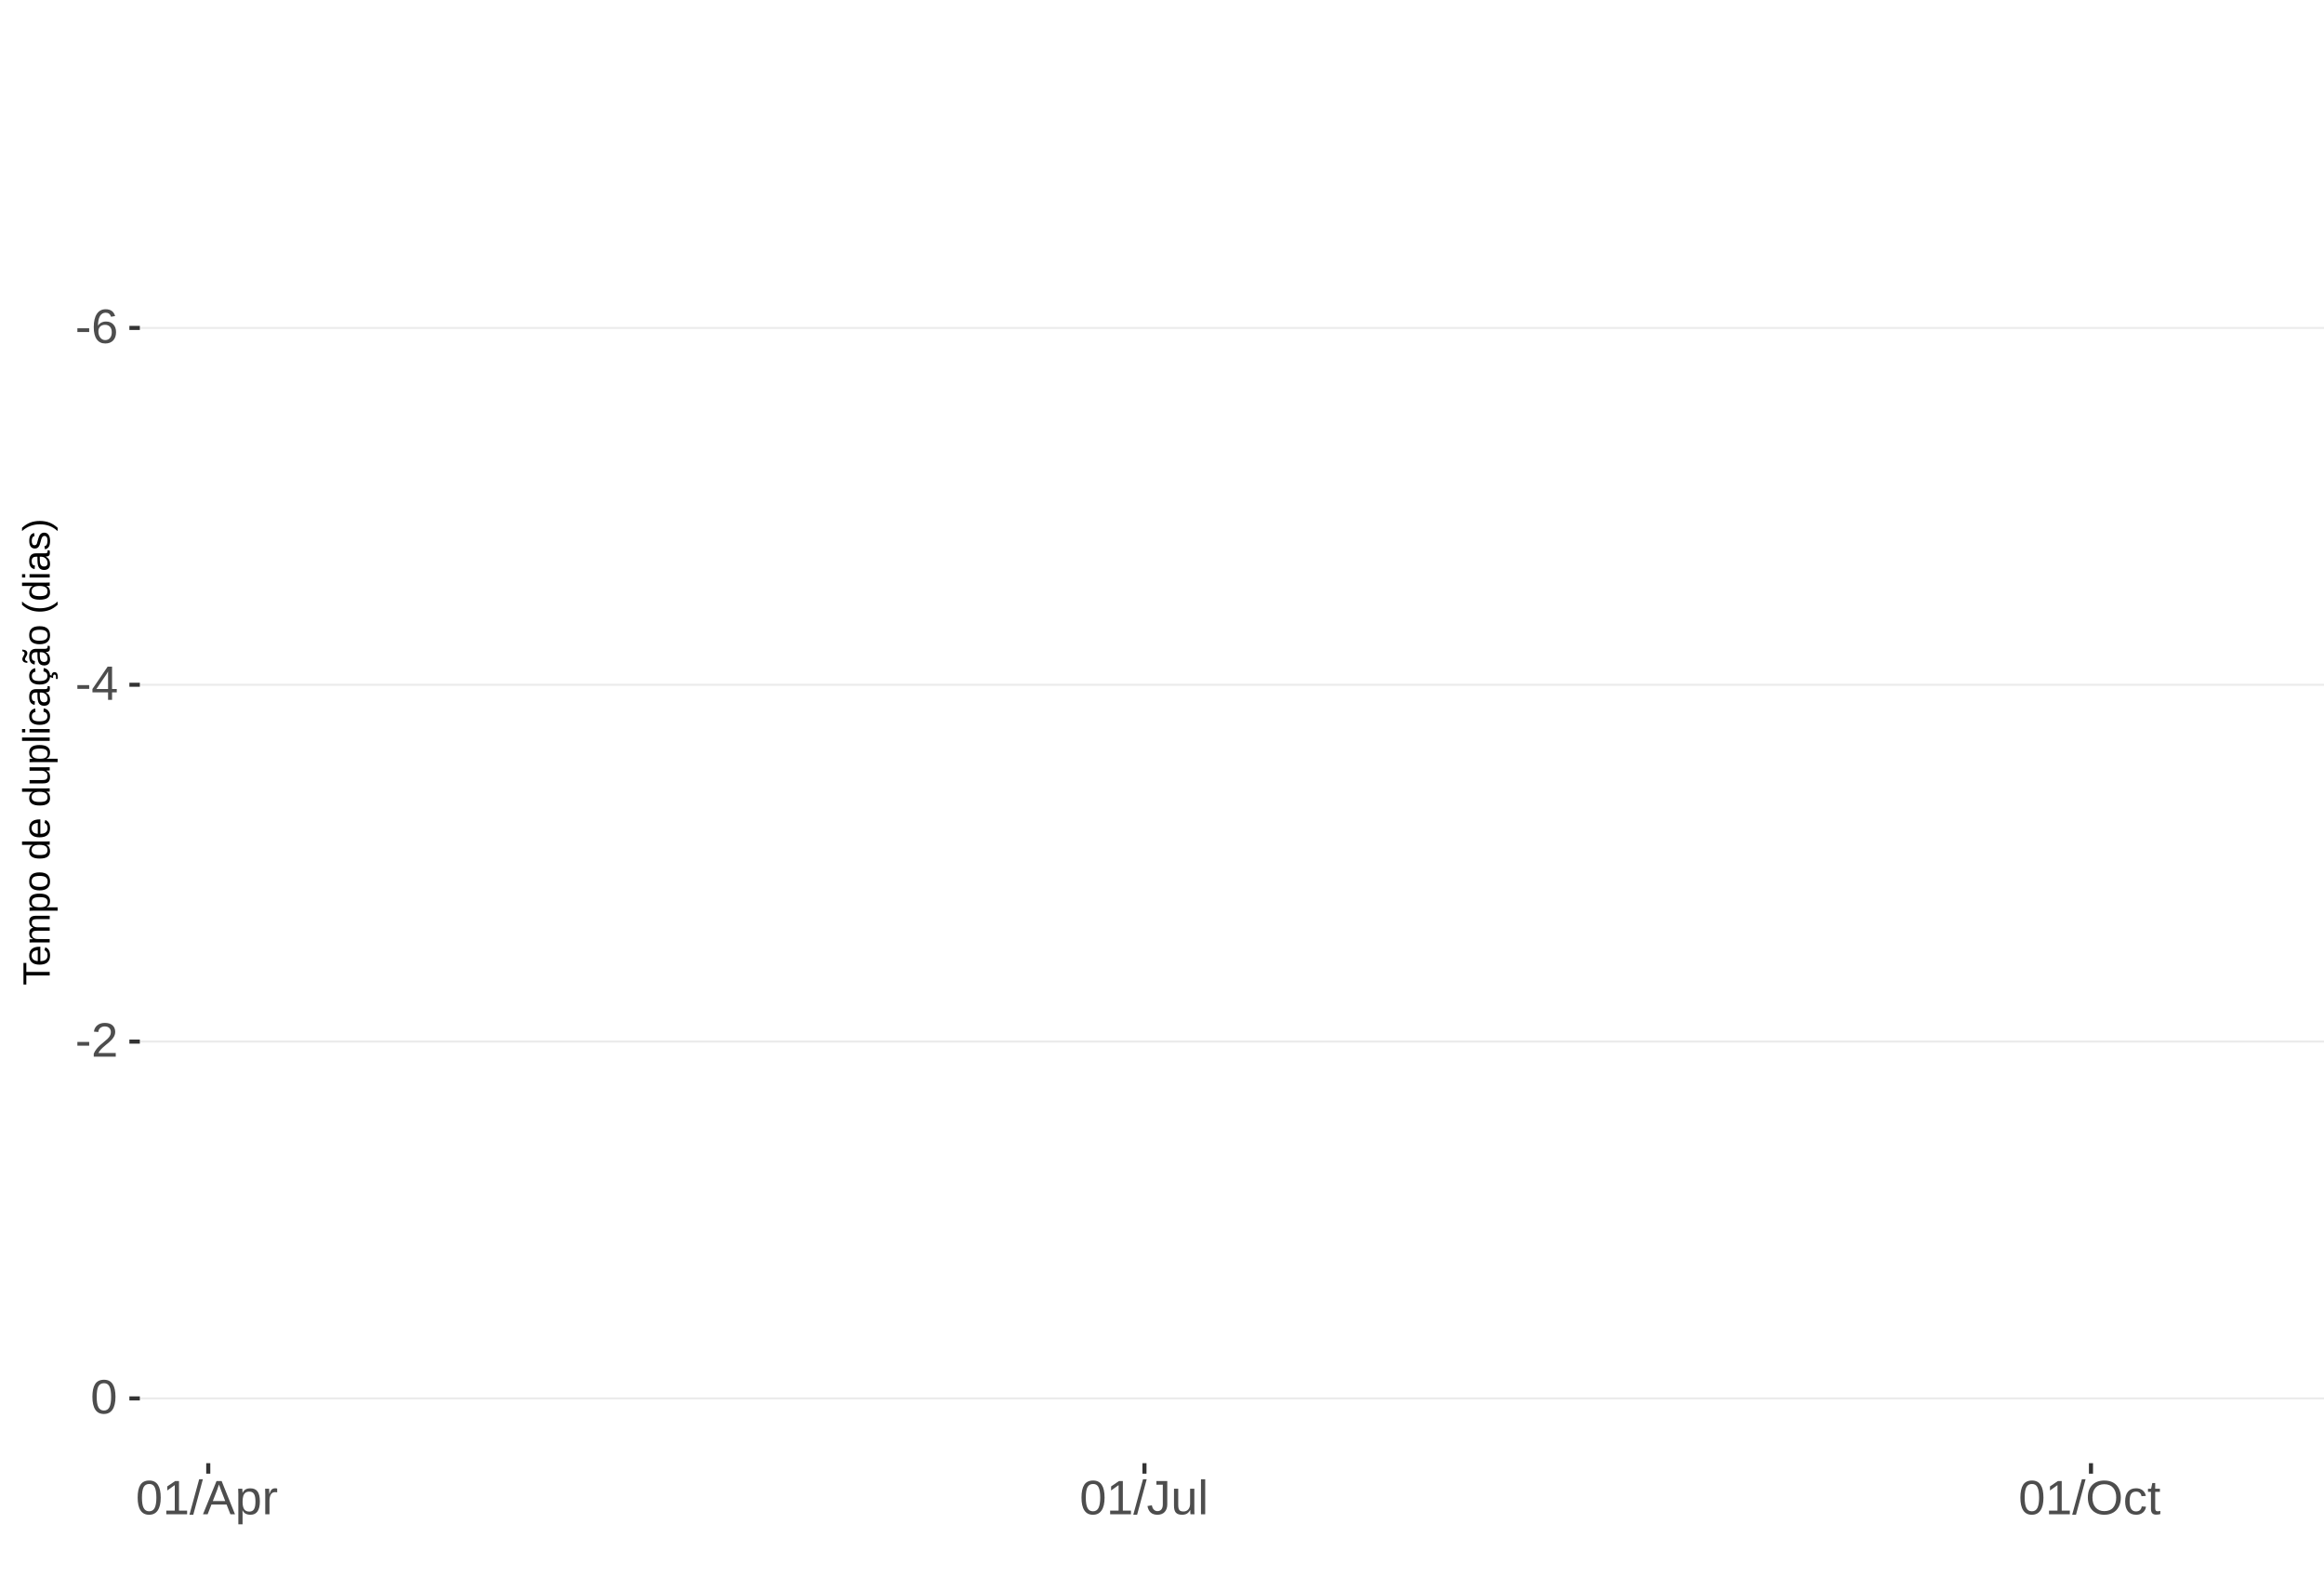
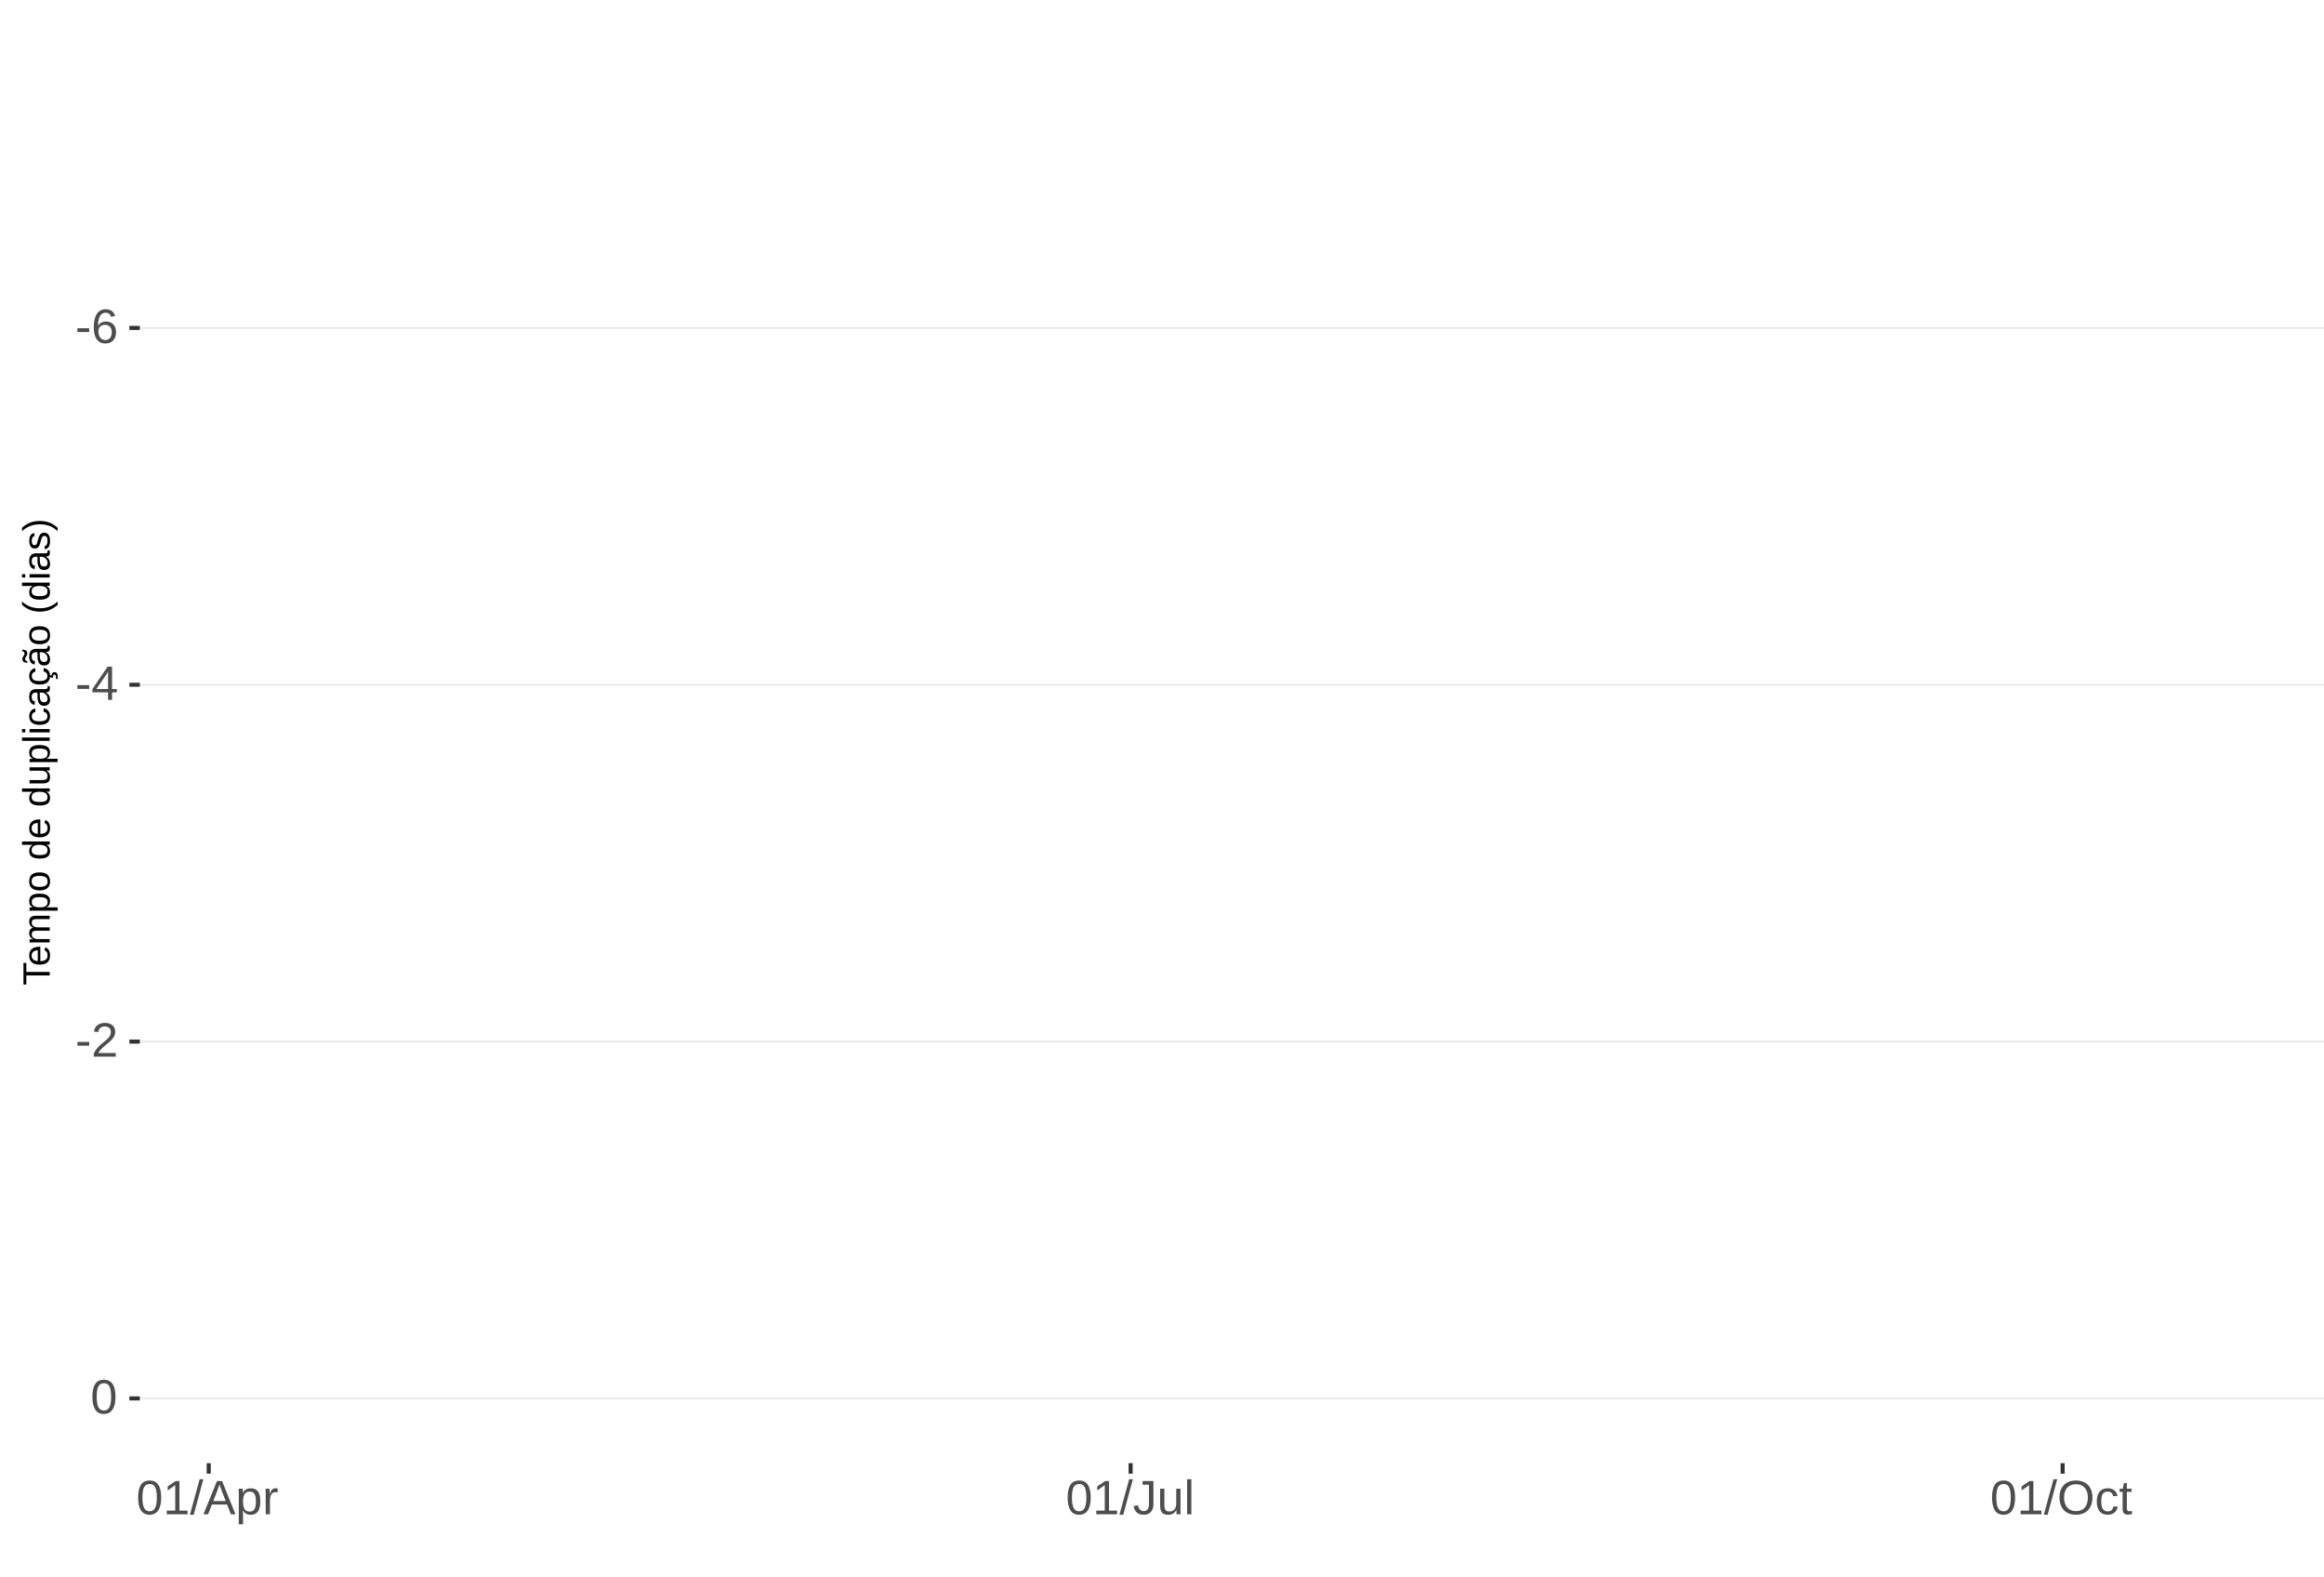
<svg xmlns="http://www.w3.org/2000/svg" xmlns:xlink="http://www.w3.org/1999/xlink" width="609pt" height="413pt" viewBox="0 0 609 413" version="1.1">
  <defs>
    <g>
      <symbol overflow="visible" id="glyph0-0">
        <path style="stroke:none;" d="M 1.266 -8.703 L 8.219 -8.703 L 8.219 0 L 1.266 0 Z M 1.734 -8.234 L 1.734 -0.469 L 7.75 -0.469 L 7.75 -8.234 Z M 1.734 -8.234 " />
      </symbol>
      <symbol overflow="visible" id="glyph0-1">
        <path style="stroke:none;" d="M 0.562 -2.875 L 0.562 -3.859 L 3.656 -3.859 L 3.656 -2.875 Z M 0.562 -2.875 " />
      </symbol>
      <symbol overflow="visible" id="glyph0-2">
        <path style="stroke:none;" d="M 6.484 -2.844 C 6.484 -1.926 6.234 -1.203 5.734 -0.672 C 5.234 -0.141 4.547 0.125 3.672 0.125 C 2.691 0.125 1.941 -0.238 1.422 -0.969 C 0.898 -1.695 0.641 -2.758 0.641 -4.156 C 0.641 -5.664 0.91 -6.82 1.453 -7.625 C 1.992 -8.438 2.758 -8.844 3.75 -8.844 C 5.07 -8.844 5.898 -8.25 6.234 -7.062 L 5.172 -6.875 C 4.953 -7.582 4.477 -7.938 3.75 -7.938 C 3.113 -7.938 2.617 -7.641 2.266 -7.047 C 1.922 -6.453 1.75 -5.598 1.75 -4.484 C 1.945 -4.859 2.227 -5.141 2.594 -5.328 C 2.969 -5.523 3.391 -5.625 3.859 -5.625 C 4.66 -5.625 5.297 -5.375 5.766 -4.875 C 6.242 -4.375 6.484 -3.695 6.484 -2.844 Z M 5.359 -2.797 C 5.359 -3.43 5.203 -3.914 4.891 -4.25 C 4.578 -4.594 4.145 -4.766 3.594 -4.766 C 3.07 -4.766 2.648 -4.613 2.328 -4.312 C 2.016 -4.008 1.859 -3.594 1.859 -3.062 C 1.859 -2.395 2.023 -1.844 2.359 -1.406 C 2.691 -0.977 3.117 -0.766 3.641 -0.766 C 4.172 -0.766 4.586 -0.945 4.891 -1.312 C 5.203 -1.676 5.359 -2.172 5.359 -2.797 Z M 5.359 -2.797 " />
      </symbol>
      <symbol overflow="visible" id="glyph0-3">
        <path style="stroke:none;" d="M 5.438 -1.969 L 5.438 0 L 4.391 0 L 4.391 -1.969 L 0.297 -1.969 L 0.297 -2.844 L 4.281 -8.703 L 5.438 -8.703 L 5.438 -2.844 L 6.672 -2.844 L 6.672 -1.969 Z M 4.391 -7.453 C 4.379 -7.43 4.32 -7.32 4.219 -7.125 C 4.113 -6.926 4.035 -6.789 3.984 -6.719 L 1.75 -3.438 L 1.422 -2.969 L 1.312 -2.844 L 4.391 -2.844 Z M 4.391 -7.453 " />
      </symbol>
      <symbol overflow="visible" id="glyph0-4">
        <path style="stroke:none;" d="M 0.641 0 L 0.641 -0.781 C 0.848 -1.27 1.102 -1.695 1.406 -2.062 C 1.707 -2.426 2.023 -2.758 2.359 -3.062 C 2.691 -3.363 3.02 -3.641 3.344 -3.891 C 3.676 -4.148 3.973 -4.406 4.234 -4.656 C 4.504 -4.914 4.719 -5.188 4.875 -5.469 C 5.039 -5.75 5.125 -6.066 5.125 -6.422 C 5.125 -6.891 4.984 -7.254 4.703 -7.516 C 4.422 -7.785 4.031 -7.922 3.531 -7.922 C 3.062 -7.922 2.672 -7.789 2.359 -7.531 C 2.055 -7.281 1.879 -6.922 1.828 -6.453 L 0.688 -6.562 C 0.77 -7.25 1.066 -7.801 1.578 -8.219 C 2.086 -8.633 2.738 -8.844 3.531 -8.844 C 4.406 -8.844 5.078 -8.633 5.547 -8.219 C 6.023 -7.801 6.266 -7.211 6.266 -6.453 C 6.266 -6.109 6.188 -5.77 6.031 -5.438 C 5.875 -5.102 5.645 -4.77 5.344 -4.438 C 5.039 -4.102 4.457 -3.586 3.594 -2.891 C 3.125 -2.504 2.75 -2.156 2.469 -1.844 C 2.188 -1.531 1.984 -1.234 1.859 -0.953 L 6.406 -0.953 L 6.406 0 Z M 0.641 0 " />
      </symbol>
      <symbol overflow="visible" id="glyph0-5">
        <path style="stroke:none;" d="M 6.547 -4.359 C 6.547 -2.898 6.285 -1.785 5.766 -1.016 C 5.254 -0.254 4.5 0.125 3.5 0.125 C 2.5 0.125 1.75 -0.254 1.25 -1.016 C 0.75 -1.773 0.5 -2.891 0.5 -4.359 C 0.5 -5.848 0.738 -6.969 1.219 -7.719 C 1.707 -8.469 2.484 -8.844 3.547 -8.844 C 4.566 -8.844 5.32 -8.461 5.812 -7.703 C 6.301 -6.953 6.547 -5.836 6.547 -4.359 Z M 5.406 -4.359 C 5.406 -5.609 5.258 -6.516 4.969 -7.078 C 4.688 -7.648 4.211 -7.938 3.547 -7.938 C 2.859 -7.938 2.363 -7.656 2.062 -7.094 C 1.77 -6.539 1.625 -5.629 1.625 -4.359 C 1.625 -3.117 1.773 -2.211 2.078 -1.641 C 2.379 -1.066 2.859 -0.781 3.516 -0.781 C 4.172 -0.781 4.648 -1.07 4.953 -1.656 C 5.254 -2.25 5.406 -3.148 5.406 -4.359 Z M 5.406 -4.359 " />
      </symbol>
      <symbol overflow="visible" id="glyph0-6">
        <path style="stroke:none;" d="M 0.969 0 L 0.969 -0.953 L 3.188 -0.953 L 3.188 -7.641 L 1.219 -6.234 L 1.219 -7.297 L 3.281 -8.703 L 4.297 -8.703 L 4.297 -0.953 L 6.422 -0.953 L 6.422 0 Z M 0.969 0 " />
      </symbol>
      <symbol overflow="visible" id="glyph0-7">
        <path style="stroke:none;" d="M 0 0.125 L 2.547 -9.172 L 3.516 -9.172 L 1 0.125 Z M 0 0.125 " />
      </symbol>
      <symbol overflow="visible" id="glyph0-8">
        <path style="stroke:none;" d="M 7.219 0 L 6.219 -2.547 L 2.25 -2.547 L 1.25 0 L 0.031 0 L 3.578 -8.703 L 4.922 -8.703 L 8.422 0 Z M 4.234 -7.812 L 4.172 -7.641 C 4.066 -7.297 3.914 -6.859 3.719 -6.328 L 2.609 -3.469 L 5.859 -3.469 L 4.75 -6.344 C 4.633 -6.625 4.52 -6.941 4.406 -7.297 Z M 4.234 -7.812 " />
      </symbol>
      <symbol overflow="visible" id="glyph0-9">
        <path style="stroke:none;" d="M 6.5 -3.375 C 6.5 -1.039 5.68 0.125 4.047 0.125 C 3.016 0.125 2.32 -0.258 1.969 -1.031 L 1.938 -1.031 C 1.957 -1 1.969 -0.648 1.969 0.016 L 1.969 2.625 L 0.859 2.625 L 0.859 -5.328 C 0.859 -6.016 0.844 -6.469 0.812 -6.688 L 1.891 -6.688 C 1.891 -6.664 1.895 -6.602 1.906 -6.5 C 1.914 -6.406 1.926 -6.254 1.938 -6.047 C 1.945 -5.836 1.953 -5.691 1.953 -5.609 L 1.984 -5.609 C 2.18 -6.023 2.441 -6.328 2.766 -6.516 C 3.086 -6.703 3.516 -6.797 4.047 -6.797 C 4.867 -6.797 5.484 -6.52 5.891 -5.969 C 6.297 -5.414 6.5 -4.551 6.5 -3.375 Z M 5.344 -3.344 C 5.344 -4.281 5.211 -4.945 4.953 -5.344 C 4.703 -5.738 4.305 -5.938 3.766 -5.938 C 3.328 -5.938 2.984 -5.844 2.734 -5.656 C 2.484 -5.477 2.289 -5.191 2.156 -4.797 C 2.031 -4.398 1.969 -3.891 1.969 -3.266 C 1.969 -2.391 2.109 -1.742 2.391 -1.328 C 2.672 -0.91 3.125 -0.703 3.75 -0.703 C 4.301 -0.703 4.703 -0.906 4.953 -1.312 C 5.211 -1.719 5.344 -2.395 5.344 -3.344 Z M 5.344 -3.344 " />
      </symbol>
      <symbol overflow="visible" id="glyph0-10">
        <path style="stroke:none;" d="M 0.875 0 L 0.875 -5.125 C 0.875 -5.594 0.863 -6.113 0.844 -6.688 L 1.891 -6.688 C 1.922 -5.926 1.938 -5.473 1.938 -5.328 L 1.969 -5.328 C 2.145 -5.898 2.348 -6.289 2.578 -6.5 C 2.805 -6.707 3.129 -6.812 3.547 -6.812 C 3.703 -6.812 3.852 -6.789 4 -6.75 L 4 -5.734 C 3.852 -5.773 3.656 -5.797 3.406 -5.797 C 2.945 -5.797 2.594 -5.594 2.344 -5.188 C 2.102 -4.789 1.984 -4.223 1.984 -3.484 L 1.984 0 Z M 0.875 0 " />
      </symbol>
      <symbol overflow="visible" id="glyph0-11">
        <path style="stroke:none;" d="M 2.828 0.125 C 1.348 0.125 0.473 -0.633 0.203 -2.156 L 1.359 -2.359 C 1.43 -1.879 1.598 -1.504 1.859 -1.234 C 2.117 -0.961 2.441 -0.828 2.828 -0.828 C 3.254 -0.828 3.594 -0.973 3.844 -1.266 C 4.094 -1.566 4.219 -2.004 4.219 -2.578 L 4.219 -7.75 L 2.547 -7.75 L 2.547 -8.703 L 5.391 -8.703 L 5.391 -2.594 C 5.391 -1.75 5.16 -1.082 4.703 -0.594 C 4.242 -0.113 3.617 0.125 2.828 0.125 Z M 2.828 0.125 " />
      </symbol>
      <symbol overflow="visible" id="glyph0-12">
        <path style="stroke:none;" d="M 1.938 -6.688 L 1.938 -2.453 C 1.938 -2.004 1.977 -1.66 2.062 -1.422 C 2.156 -1.18 2.297 -1.004 2.484 -0.891 C 2.672 -0.785 2.945 -0.734 3.312 -0.734 C 3.852 -0.734 4.273 -0.914 4.578 -1.281 C 4.891 -1.645 5.047 -2.156 5.047 -2.812 L 5.047 -6.688 L 6.156 -6.688 L 6.156 -1.422 C 6.156 -0.648 6.172 -0.176 6.203 0 L 5.141 0 C 5.141 -0.02 5.133 -0.07 5.125 -0.156 C 5.125 -0.25 5.117 -0.352 5.109 -0.469 C 5.109 -0.594 5.102 -0.816 5.094 -1.141 L 5.078 -1.141 C 4.828 -0.68 4.531 -0.352 4.188 -0.156 C 3.852 0.031 3.438 0.125 2.938 0.125 C 2.207 0.125 1.672 -0.055 1.328 -0.422 C 0.992 -0.785 0.828 -1.391 0.828 -2.234 L 0.828 -6.688 Z M 1.938 -6.688 " />
      </symbol>
      <symbol overflow="visible" id="glyph0-13">
        <path style="stroke:none;" d="M 0.859 0 L 0.859 -9.172 L 1.969 -9.172 L 1.969 0 Z M 0.859 0 " />
      </symbol>
      <symbol overflow="visible" id="glyph0-14">
        <path style="stroke:none;" d="M 9.234 -4.391 C 9.234 -3.484 9.055 -2.688 8.703 -2 C 8.359 -1.312 7.859 -0.785 7.203 -0.422 C 6.555 -0.055 5.789 0.125 4.906 0.125 C 4.02 0.125 3.25 -0.055 2.594 -0.422 C 1.945 -0.785 1.453 -1.305 1.109 -1.984 C 0.766 -2.672 0.594 -3.473 0.594 -4.391 C 0.594 -5.785 0.973 -6.875 1.734 -7.656 C 2.504 -8.445 3.566 -8.844 4.922 -8.844 C 5.805 -8.844 6.57 -8.664 7.219 -8.312 C 7.875 -7.957 8.375 -7.441 8.719 -6.766 C 9.062 -6.098 9.234 -5.305 9.234 -4.391 Z M 8.031 -4.391 C 8.031 -5.473 7.758 -6.32 7.219 -6.938 C 6.676 -7.562 5.91 -7.875 4.922 -7.875 C 3.93 -7.875 3.16 -7.566 2.609 -6.953 C 2.066 -6.348 1.797 -5.492 1.797 -4.391 C 1.797 -3.297 2.07 -2.426 2.625 -1.781 C 3.176 -1.145 3.938 -0.828 4.906 -0.828 C 5.914 -0.828 6.688 -1.133 7.219 -1.75 C 7.758 -2.375 8.031 -3.254 8.031 -4.391 Z M 8.031 -4.391 " />
      </symbol>
      <symbol overflow="visible" id="glyph0-15">
        <path style="stroke:none;" d="M 1.703 -3.375 C 1.703 -2.488 1.844 -1.828 2.125 -1.391 C 2.406 -0.961 2.828 -0.75 3.391 -0.75 C 3.785 -0.75 4.113 -0.852 4.375 -1.062 C 4.645 -1.281 4.812 -1.613 4.875 -2.062 L 6 -1.984 C 5.906 -1.348 5.629 -0.836 5.172 -0.453 C 4.711 -0.066 4.129 0.125 3.422 0.125 C 2.484 0.125 1.766 -0.172 1.266 -0.766 C 0.773 -1.359 0.531 -2.219 0.531 -3.344 C 0.531 -4.469 0.773 -5.328 1.266 -5.922 C 1.766 -6.516 2.477 -6.812 3.406 -6.812 C 4.094 -6.812 4.66 -6.633 5.109 -6.281 C 5.555 -5.926 5.836 -5.438 5.953 -4.812 L 4.812 -4.734 C 4.758 -5.098 4.613 -5.391 4.375 -5.609 C 4.133 -5.828 3.801 -5.938 3.375 -5.938 C 2.781 -5.938 2.352 -5.738 2.094 -5.344 C 1.832 -4.957 1.703 -4.301 1.703 -3.375 Z M 1.703 -3.375 " />
      </symbol>
      <symbol overflow="visible" id="glyph0-16">
        <path style="stroke:none;" d="M 3.422 -0.047 C 3.055 0.047 2.68 0.094 2.297 0.094 C 1.41 0.094 0.969 -0.41 0.969 -1.422 L 0.969 -5.875 L 0.188 -5.875 L 0.188 -6.688 L 1 -6.688 L 1.328 -8.188 L 2.078 -8.188 L 2.078 -6.688 L 3.312 -6.688 L 3.312 -5.875 L 2.078 -5.875 L 2.078 -1.656 C 2.078 -1.332 2.129 -1.102 2.234 -0.969 C 2.336 -0.844 2.52 -0.781 2.781 -0.781 C 2.926 -0.781 3.141 -0.812 3.422 -0.875 Z M 3.422 -0.047 " />
      </symbol>
      <symbol overflow="visible" id="glyph1-0">
        <path style="stroke:none;" d="M -6.875 -1 L -6.875 -6.5 L 0 -6.5 L 0 -1 Z M -6.516 -1.375 L -0.375 -1.375 L -0.375 -6.125 L -6.516 -6.125 Z M -6.516 -1.375 " />
      </symbol>
      <symbol overflow="visible" id="glyph1-1">
        <path style="stroke:none;" d="M -6.125 -3.516 L 0 -3.516 L 0 -2.594 L -6.125 -2.594 L -6.125 -0.219 L -6.875 -0.219 L -6.875 -5.875 L -6.125 -5.875 Z M -6.125 -3.516 " />
      </symbol>
      <symbol overflow="visible" id="glyph1-2">
        <path style="stroke:none;" d="M -2.453 -1.344 C -1.848 -1.344 -1.379 -1.469 -1.047 -1.719 C -0.723 -1.969 -0.562 -2.336 -0.562 -2.828 C -0.562 -3.203 -0.633 -3.504 -0.781 -3.734 C -0.938 -3.961 -1.133 -4.117 -1.375 -4.203 L -1.156 -4.969 C -0.32 -4.656 0.094 -3.941 0.094 -2.828 C 0.094 -2.047 -0.133 -1.445 -0.594 -1.031 C -1.062 -0.625 -1.754 -0.422 -2.672 -0.422 C -3.547 -0.422 -4.211 -0.625 -4.672 -1.031 C -5.141 -1.445 -5.375 -2.031 -5.375 -2.781 C -5.375 -4.344 -4.441 -5.125 -2.578 -5.125 L -2.453 -5.125 Z M -3.125 -4.203 C -3.688 -4.16 -4.094 -4.02 -4.344 -3.781 C -4.602 -3.551 -4.734 -3.219 -4.734 -2.781 C -4.734 -2.352 -4.586 -2.016 -4.297 -1.766 C -4.016 -1.516 -3.625 -1.379 -3.125 -1.359 Z M -3.125 -4.203 " />
      </symbol>
      <symbol overflow="visible" id="glyph1-3">
        <path style="stroke:none;" d="M 0 -3.75 L -3.344 -3.75 C -3.852 -3.75 -4.207 -3.676 -4.406 -3.531 C -4.602 -3.395 -4.703 -3.145 -4.703 -2.781 C -4.703 -2.406 -4.555 -2.109 -4.266 -1.891 C -3.984 -1.672 -3.582 -1.562 -3.062 -1.562 L 0 -1.562 L 0 -0.688 L -4.156 -0.688 C -4.77 -0.688 -5.145 -0.68 -5.281 -0.672 L -5.281 -1.5 C -5.27 -1.5 -5.227 -1.5 -5.156 -1.5 C -5.082 -1.508 -5 -1.516 -4.906 -1.516 C -4.812 -1.523 -4.633 -1.531 -4.375 -1.531 L -4.375 -1.547 C -4.75 -1.734 -5.008 -1.945 -5.156 -2.188 C -5.301 -2.438 -5.375 -2.738 -5.375 -3.094 C -5.375 -3.488 -5.297 -3.801 -5.141 -4.031 C -4.984 -4.27 -4.727 -4.438 -4.375 -4.531 L -4.375 -4.547 C -4.727 -4.723 -4.984 -4.941 -5.141 -5.203 C -5.297 -5.461 -5.375 -5.773 -5.375 -6.141 C -5.375 -6.672 -5.227 -7.055 -4.938 -7.297 C -4.656 -7.547 -4.18 -7.672 -3.516 -7.672 L 0 -7.672 L 0 -6.797 L -3.344 -6.797 C -3.852 -6.797 -4.207 -6.723 -4.406 -6.578 C -4.602 -6.441 -4.703 -6.191 -4.703 -5.828 C -4.703 -5.453 -4.555 -5.156 -4.266 -4.938 C -3.984 -4.727 -3.582 -4.625 -3.062 -4.625 L 0 -4.625 Z M 0 -3.75 " />
      </symbol>
      <symbol overflow="visible" id="glyph1-4">
        <path style="stroke:none;" d="M -2.672 -5.141 C -0.828 -5.141 0.094 -4.492 0.094 -3.203 C 0.094 -2.391 -0.211 -1.844 -0.828 -1.562 L -0.828 -1.531 C -0.797 -1.539 -0.516 -1.547 0.016 -1.547 L 2.078 -1.547 L 2.078 -0.672 L -4.203 -0.672 C -4.742 -0.672 -5.102 -0.66 -5.281 -0.641 L -5.281 -1.5 C -5.27 -1.5 -5.223 -1.5 -5.141 -1.5 C -5.066 -1.508 -4.945 -1.52 -4.781 -1.531 C -4.613 -1.539 -4.5 -1.547 -4.438 -1.547 L -4.438 -1.562 C -4.758 -1.719 -4.992 -1.922 -5.141 -2.172 C -5.297 -2.43 -5.375 -2.773 -5.375 -3.203 C -5.375 -3.848 -5.156 -4.332 -4.719 -4.656 C -4.281 -4.977 -3.598 -5.141 -2.672 -5.141 Z M -2.641 -4.219 C -3.379 -4.219 -3.906 -4.117 -4.219 -3.922 C -4.539 -3.723 -4.703 -3.406 -4.703 -2.969 C -4.703 -2.625 -4.629 -2.352 -4.484 -2.156 C -4.336 -1.957 -4.109 -1.805 -3.797 -1.703 C -3.484 -1.598 -3.078 -1.547 -2.578 -1.547 C -1.879 -1.547 -1.363 -1.656 -1.031 -1.875 C -0.707 -2.102 -0.547 -2.469 -0.547 -2.969 C -0.547 -3.406 -0.707 -3.723 -1.031 -3.922 C -1.352 -4.117 -1.891 -4.219 -2.641 -4.219 Z M -2.641 -4.219 " />
      </symbol>
      <symbol overflow="visible" id="glyph1-5">
        <path style="stroke:none;" d="M -2.641 -5.141 C -1.723 -5.141 -1.035 -4.938 -0.578 -4.531 C -0.129 -4.125 0.094 -3.535 0.094 -2.766 C 0.094 -1.992 -0.141 -1.41 -0.609 -1.016 C -1.078 -0.617 -1.754 -0.422 -2.641 -0.422 C -4.461 -0.422 -5.375 -1.207 -5.375 -2.781 C -5.375 -3.594 -5.148 -4.188 -4.703 -4.562 C -4.266 -4.945 -3.578 -5.141 -2.641 -5.141 Z M -2.641 -4.219 C -3.367 -4.219 -3.898 -4.109 -4.234 -3.891 C -4.566 -3.672 -4.734 -3.305 -4.734 -2.797 C -4.734 -2.285 -4.562 -1.914 -4.219 -1.688 C -3.883 -1.457 -3.359 -1.344 -2.641 -1.344 C -1.953 -1.344 -1.43 -1.453 -1.078 -1.672 C -0.723 -1.898 -0.547 -2.258 -0.547 -2.75 C -0.547 -3.281 -0.711 -3.656 -1.047 -3.875 C -1.391 -4.102 -1.922 -4.219 -2.641 -4.219 Z M -2.641 -4.219 " />
      </symbol>
      <symbol overflow="visible" id="glyph1-6">
        <path style="stroke:none;" d="" />
      </symbol>
      <symbol overflow="visible" id="glyph1-7">
        <path style="stroke:none;" d="M -0.844 -4.016 C -0.508 -3.848 -0.27 -3.629 -0.125 -3.359 C 0.02 -3.086 0.094 -2.754 0.094 -2.359 C 0.094 -1.691 -0.129 -1.203 -0.578 -0.891 C -1.023 -0.578 -1.707 -0.422 -2.625 -0.422 C -4.457 -0.422 -5.375 -1.066 -5.375 -2.359 C -5.375 -2.766 -5.301 -3.098 -5.156 -3.359 C -5.008 -3.629 -4.781 -3.848 -4.469 -4.016 L -7.25 -4.016 L -7.25 -4.891 L -1.094 -4.891 C -0.539 -4.891 -0.176 -4.898 0 -4.922 L 0 -4.078 C -0.051 -4.066 -0.172 -4.055 -0.359 -4.047 C -0.547 -4.035 -0.707 -4.031 -0.844 -4.031 Z M -2.641 -1.344 C -1.898 -1.344 -1.367 -1.438 -1.047 -1.625 C -0.734 -1.82 -0.578 -2.145 -0.578 -2.594 C -0.578 -3.082 -0.75 -3.441 -1.094 -3.672 C -1.438 -3.898 -1.973 -4.016 -2.703 -4.016 C -3.398 -4.016 -3.91 -3.898 -4.234 -3.672 C -4.566 -3.441 -4.734 -3.082 -4.734 -2.594 C -4.734 -2.156 -4.566 -1.836 -4.234 -1.641 C -3.91 -1.441 -3.379 -1.344 -2.641 -1.344 Z M -2.641 -1.344 " />
      </symbol>
      <symbol overflow="visible" id="glyph1-8">
        <path style="stroke:none;" d="M -5.281 -1.531 L -1.938 -1.531 C -1.582 -1.531 -1.305 -1.562 -1.109 -1.625 C -0.922 -1.695 -0.785 -1.805 -0.703 -1.953 C -0.617 -2.109 -0.578 -2.332 -0.578 -2.625 C -0.578 -3.039 -0.723 -3.367 -1.016 -3.609 C -1.305 -3.859 -1.707 -3.984 -2.219 -3.984 L -5.281 -3.984 L -5.281 -4.875 L -1.125 -4.875 C -0.508 -4.875 -0.133 -4.879 0 -4.891 L 0 -4.062 C -0.02 -4.062 -0.062 -4.055 -0.125 -4.047 C -0.195 -4.047 -0.281 -4.039 -0.375 -4.031 C -0.469 -4.031 -0.645 -4.031 -0.906 -4.031 L -0.906 -4.016 C -0.539 -3.816 -0.281 -3.582 -0.125 -3.312 C 0.02 -3.051 0.094 -2.723 0.094 -2.328 C 0.094 -1.742 -0.047 -1.316 -0.328 -1.047 C -0.617 -0.785 -1.098 -0.656 -1.766 -0.656 L -5.281 -0.656 Z M -5.281 -1.531 " />
      </symbol>
      <symbol overflow="visible" id="glyph1-9">
        <path style="stroke:none;" d="M 0 -0.672 L -7.25 -0.672 L -7.25 -1.547 L 0 -1.547 Z M 0 -0.672 " />
      </symbol>
      <symbol overflow="visible" id="glyph1-10">
        <path style="stroke:none;" d="M -6.406 -0.672 L -7.25 -0.672 L -7.25 -1.547 L -6.406 -1.547 Z M 0 -0.672 L -5.281 -0.672 L -5.281 -1.547 L 0 -1.547 Z M 0 -0.672 " />
      </symbol>
      <symbol overflow="visible" id="glyph1-11">
        <path style="stroke:none;" d="M -2.672 -1.344 C -1.961 -1.344 -1.438 -1.453 -1.094 -1.672 C -0.758 -1.891 -0.594 -2.223 -0.594 -2.672 C -0.594 -2.984 -0.676 -3.242 -0.844 -3.453 C -1.02 -3.672 -1.281 -3.801 -1.625 -3.844 L -1.578 -4.734 C -1.066 -4.672 -0.66 -4.457 -0.359 -4.094 C -0.055 -3.727 0.094 -3.266 0.094 -2.703 C 0.094 -1.961 -0.133 -1.395 -0.594 -1 C -1.062 -0.613 -1.742 -0.422 -2.641 -0.422 C -3.535 -0.422 -4.211 -0.613 -4.672 -1 C -5.141 -1.395 -5.375 -1.957 -5.375 -2.688 C -5.375 -3.227 -5.234 -3.676 -4.953 -4.031 C -4.68 -4.395 -4.297 -4.617 -3.797 -4.703 L -3.734 -3.797 C -4.023 -3.754 -4.254 -3.641 -4.422 -3.453 C -4.598 -3.266 -4.688 -3.004 -4.688 -2.672 C -4.688 -2.203 -4.531 -1.863 -4.219 -1.656 C -3.914 -1.445 -3.398 -1.344 -2.672 -1.344 Z M -2.672 -1.344 " />
      </symbol>
      <symbol overflow="visible" id="glyph1-12">
        <path style="stroke:none;" d="M 0.094 -2.016 C 0.094 -1.484 -0.047 -1.082 -0.328 -0.812 C -0.609 -0.551 -0.988 -0.422 -1.469 -0.422 C -2.02 -0.422 -2.441 -0.598 -2.734 -0.953 C -3.023 -1.316 -3.18 -1.898 -3.203 -2.703 L -3.219 -3.891 L -3.516 -3.891 C -3.941 -3.891 -4.25 -3.797 -4.438 -3.609 C -4.625 -3.43 -4.719 -3.148 -4.719 -2.766 C -4.719 -2.367 -4.648 -2.078 -4.516 -1.891 C -4.379 -1.711 -4.164 -1.609 -3.875 -1.578 L -3.953 -0.656 C -4.898 -0.812 -5.375 -1.52 -5.375 -2.781 C -5.375 -3.445 -5.223 -3.945 -4.922 -4.281 C -4.617 -4.613 -4.18 -4.781 -3.609 -4.781 L -1.328 -4.781 C -1.066 -4.781 -0.867 -4.812 -0.734 -4.875 C -0.609 -4.945 -0.547 -5.082 -0.547 -5.281 C -0.547 -5.363 -0.555 -5.457 -0.578 -5.562 L -0.031 -5.562 C 0.02 -5.344 0.047 -5.117 0.047 -4.891 C 0.047 -4.555 -0.035 -4.316 -0.203 -4.172 C -0.379 -4.023 -0.648 -3.941 -1.016 -3.922 L -1.016 -3.891 C -0.609 -3.672 -0.32 -3.41 -0.156 -3.109 C 0.008 -2.805 0.094 -2.441 0.094 -2.016 Z M -0.562 -2.219 C -0.562 -2.539 -0.633 -2.828 -0.781 -3.078 C -0.926 -3.328 -1.125 -3.523 -1.375 -3.672 C -1.633 -3.816 -1.898 -3.891 -2.172 -3.891 L -2.609 -3.891 L -2.594 -2.938 C -2.582 -2.52 -2.535 -2.203 -2.453 -1.984 C -2.379 -1.773 -2.258 -1.613 -2.094 -1.5 C -1.938 -1.383 -1.723 -1.328 -1.453 -1.328 C -1.172 -1.328 -0.953 -1.406 -0.797 -1.562 C -0.641 -1.719 -0.562 -1.938 -0.562 -2.219 Z M -0.562 -2.219 " />
      </symbol>
      <symbol overflow="visible" id="glyph1-13">
        <path style="stroke:none;" d="M -2.672 -1.344 C -1.961 -1.344 -1.438 -1.453 -1.094 -1.672 C -0.758 -1.891 -0.594 -2.223 -0.594 -2.672 C -0.594 -2.984 -0.676 -3.242 -0.844 -3.453 C -1.02 -3.672 -1.281 -3.801 -1.625 -3.844 L -1.578 -4.734 C -1.066 -4.672 -0.66 -4.457 -0.359 -4.094 C -0.055 -3.727 0.094 -3.266 0.094 -2.703 C 0.094 -1.961 -0.133 -1.395 -0.594 -1 C -1.062 -0.613 -1.742 -0.422 -2.641 -0.422 C -3.535 -0.422 -4.211 -0.613 -4.672 -1 C -5.141 -1.395 -5.375 -1.957 -5.375 -2.688 C -5.375 -3.227 -5.234 -3.676 -4.953 -4.031 C -4.68 -4.395 -4.297 -4.617 -3.797 -4.703 L -3.734 -3.797 C -4.023 -3.754 -4.254 -3.641 -4.422 -3.453 C -4.598 -3.266 -4.688 -3.004 -4.688 -2.672 C -4.688 -2.203 -4.531 -1.863 -4.219 -1.656 C -3.914 -1.445 -3.398 -1.344 -2.672 -1.344 Z M 1.234 -3.672 C 1.828 -3.672 2.125 -3.223 2.125 -2.328 C 2.125 -2.148 2.113 -2.004 2.094 -1.891 L 1.625 -1.891 C 1.645 -2.055 1.656 -2.195 1.656 -2.312 C 1.656 -2.789 1.52 -3.031 1.25 -3.031 C 1 -3.031 0.875 -2.812 0.875 -2.375 C 0.875 -2.238 0.879 -2.148 0.891 -2.109 L 0 -2.422 L 0 -2.938 L 0.484 -2.75 C 0.492 -3.062 0.566 -3.289 0.703 -3.438 C 0.836 -3.594 1.016 -3.672 1.234 -3.672 Z M 1.234 -3.672 " />
      </symbol>
      <symbol overflow="visible" id="glyph1-14">
        <path style="stroke:none;" d="M 0.094 -2.016 C 0.094 -1.484 -0.047 -1.082 -0.328 -0.812 C -0.609 -0.551 -0.988 -0.422 -1.469 -0.422 C -2.02 -0.422 -2.441 -0.598 -2.734 -0.953 C -3.023 -1.316 -3.18 -1.898 -3.203 -2.703 L -3.219 -3.891 L -3.516 -3.891 C -3.941 -3.891 -4.25 -3.797 -4.438 -3.609 C -4.625 -3.43 -4.719 -3.148 -4.719 -2.766 C -4.719 -2.367 -4.648 -2.078 -4.516 -1.891 C -4.379 -1.711 -4.164 -1.609 -3.875 -1.578 L -3.953 -0.656 C -4.898 -0.812 -5.375 -1.52 -5.375 -2.781 C -5.375 -3.445 -5.223 -3.945 -4.922 -4.281 C -4.617 -4.613 -4.18 -4.781 -3.609 -4.781 L -1.328 -4.781 C -1.066 -4.781 -0.867 -4.812 -0.734 -4.875 C -0.609 -4.945 -0.547 -5.082 -0.547 -5.281 C -0.547 -5.363 -0.555 -5.457 -0.578 -5.562 L -0.031 -5.562 C 0.02 -5.344 0.047 -5.117 0.047 -4.891 C 0.047 -4.555 -0.035 -4.316 -0.203 -4.172 C -0.379 -4.023 -0.648 -3.941 -1.016 -3.922 L -1.016 -3.891 C -0.609 -3.672 -0.32 -3.41 -0.156 -3.109 C 0.008 -2.805 0.094 -2.441 0.094 -2.016 Z M -0.562 -2.219 C -0.562 -2.539 -0.633 -2.828 -0.781 -3.078 C -0.926 -3.328 -1.125 -3.523 -1.375 -3.672 C -1.633 -3.816 -1.898 -3.891 -2.172 -3.891 L -2.609 -3.891 L -2.594 -2.938 C -2.582 -2.52 -2.535 -2.203 -2.453 -1.984 C -2.379 -1.773 -2.258 -1.613 -2.094 -1.5 C -1.938 -1.383 -1.723 -1.328 -1.453 -1.328 C -1.172 -1.328 -0.953 -1.406 -0.797 -1.562 C -0.641 -1.719 -0.562 -1.938 -0.562 -2.219 Z M -5.859 -3.609 C -5.859 -3.473 -5.891 -3.332 -5.953 -3.188 C -6.016 -3.051 -6.082 -2.922 -6.156 -2.797 C -6.227 -2.672 -6.297 -2.551 -6.359 -2.438 C -6.422 -2.32 -6.453 -2.211 -6.453 -2.109 C -6.453 -1.93 -6.398 -1.797 -6.297 -1.703 C -6.191 -1.617 -6.047 -1.562 -5.859 -1.531 L -5.859 -1.094 C -6.191 -1.125 -6.441 -1.176 -6.609 -1.25 C -6.785 -1.332 -6.922 -1.441 -7.016 -1.578 C -7.117 -1.711 -7.172 -1.879 -7.172 -2.078 C -7.172 -2.223 -7.141 -2.363 -7.078 -2.5 C -7.023 -2.633 -6.957 -2.766 -6.875 -2.891 C -6.801 -3.023 -6.734 -3.145 -6.672 -3.25 C -6.617 -3.363 -6.594 -3.473 -6.594 -3.578 C -6.594 -3.898 -6.785 -4.086 -7.172 -4.141 L -7.172 -4.594 C -6.691 -4.539 -6.352 -4.43 -6.156 -4.266 C -5.957 -4.098 -5.859 -3.879 -5.859 -3.609 Z M -5.859 -3.609 " />
      </symbol>
      <symbol overflow="visible" id="glyph1-15">
        <path style="stroke:none;" d="M -2.594 -0.625 C -3.539 -0.625 -4.383 -0.77 -5.125 -1.062 C -5.875 -1.352 -6.582 -1.805 -7.25 -2.422 L -7.25 -3.266 C -6.57 -2.66 -5.852 -2.211 -5.094 -1.922 C -4.332 -1.641 -3.5 -1.5 -2.594 -1.5 C -1.688 -1.5 -0.852 -1.641 -0.094 -1.922 C 0.664 -2.203 1.391 -2.648 2.078 -3.266 L 2.078 -2.422 C 1.41 -1.805 0.703 -1.352 -0.047 -1.062 C -0.797 -0.77 -1.641 -0.625 -2.578 -0.625 Z M -2.594 -0.625 " />
      </symbol>
      <symbol overflow="visible" id="glyph1-16">
        <path style="stroke:none;" d="M -1.453 -4.641 C -0.961 -4.641 -0.582 -4.453 -0.312 -4.078 C -0.039 -3.703 0.094 -3.176 0.094 -2.5 C 0.094 -1.844 -0.008 -1.332 -0.219 -0.969 C -0.438 -0.613 -0.773 -0.383 -1.234 -0.281 L -1.391 -1.062 C -1.109 -1.133 -0.898 -1.285 -0.766 -1.516 C -0.641 -1.754 -0.578 -2.082 -0.578 -2.5 C -0.578 -2.945 -0.645 -3.27 -0.781 -3.469 C -0.914 -3.676 -1.117 -3.781 -1.391 -3.781 C -1.598 -3.781 -1.766 -3.707 -1.891 -3.562 C -2.023 -3.426 -2.133 -3.195 -2.219 -2.875 L -2.391 -2.25 C -2.516 -1.738 -2.641 -1.375 -2.766 -1.156 C -2.891 -0.945 -3.039 -0.781 -3.219 -0.656 C -3.406 -0.539 -3.629 -0.484 -3.891 -0.484 C -4.367 -0.484 -4.734 -0.656 -4.984 -1 C -5.234 -1.344 -5.359 -1.844 -5.359 -2.5 C -5.359 -3.082 -5.254 -3.547 -5.047 -3.891 C -4.848 -4.234 -4.523 -4.453 -4.078 -4.547 L -3.969 -3.75 C -4.207 -3.707 -4.391 -3.578 -4.516 -3.359 C -4.641 -3.148 -4.703 -2.863 -4.703 -2.5 C -4.703 -2.102 -4.641 -1.812 -4.516 -1.625 C -4.398 -1.438 -4.219 -1.344 -3.969 -1.344 C -3.82 -1.344 -3.695 -1.379 -3.594 -1.453 C -3.5 -1.535 -3.414 -1.648 -3.344 -1.797 C -3.281 -1.953 -3.191 -2.281 -3.078 -2.781 C -2.953 -3.238 -2.836 -3.57 -2.734 -3.781 C -2.641 -3.988 -2.531 -4.148 -2.406 -4.266 C -2.289 -4.379 -2.156 -4.469 -2 -4.531 C -1.844 -4.602 -1.66 -4.641 -1.453 -4.641 Z M -1.453 -4.641 " />
      </symbol>
      <symbol overflow="visible" id="glyph1-17">
        <path style="stroke:none;" d="M -2.578 -2.703 C -1.641 -2.703 -0.797 -2.555 -0.047 -2.266 C 0.703 -1.973 1.41 -1.52 2.078 -0.906 L 2.078 -0.062 C 1.391 -0.676 0.672 -1.125 -0.078 -1.406 C -0.836 -1.688 -1.676 -1.828 -2.594 -1.828 C -3.5 -1.828 -4.328 -1.68 -5.078 -1.391 C -5.836 -1.109 -6.562 -0.664 -7.25 -0.062 L -7.25 -0.906 C -6.582 -1.52 -5.875 -1.973 -5.125 -2.266 C -4.375 -2.555 -3.531 -2.703 -2.594 -2.703 Z M -2.578 -2.703 " />
      </symbol>
    </g>
    <clipPath id="clip1">
      <path d="M 36.645 9.961 L 609 9.961 L 609 383.328 L 36.645 383.328 Z M 36.645 9.961 " />
    </clipPath>
    <clipPath id="clip2">
      <path d="M 36.645 85 L 609 85 L 609 87 L 36.645 87 Z M 36.645 85 " />
    </clipPath>
    <clipPath id="clip3">
      <path d="M 36.645 179 L 609 179 L 609 180 L 36.645 180 Z M 36.645 179 " />
    </clipPath>
    <clipPath id="clip4">
      <path d="M 36.645 272 L 609 272 L 609 274 L 36.645 274 Z M 36.645 272 " />
    </clipPath>
    <clipPath id="clip5">
      <path d="M 36.645 366 L 609 366 L 609 367 L 36.645 367 Z M 36.645 366 " />
    </clipPath>
  </defs>
  <g id="surface271">
    <rect x="0" y="0" width="609" height="413" style="fill:rgb(100%,100%,100%);fill-opacity:1;stroke:none;" />
    <rect x="0" y="0" width="609" height="413" style="fill:rgb(100%,100%,100%);fill-opacity:1;stroke:none;" />
    <path style="fill:none;stroke-width:1.067;stroke-linecap:round;stroke-linejoin:round;stroke:rgb(100%,100%,100%);stroke-opacity:1;stroke-miterlimit:10;" d="M 0 413 L 609 413 L 609 0 L 0 0 Z M 0 413 " />
    <g clip-path="url(#clip1)" clip-rule="nonzero">
      <path style=" stroke:none;fill-rule:nonzero;fill:rgb(100%,100%,100%);fill-opacity:1;" d="M 36.645 383.328 L 609 383.328 L 609 9.961 L 36.645 9.961 Z M 36.645 383.328 " />
    </g>
    <g clip-path="url(#clip2)" clip-rule="nonzero">
      <path style="fill:none;stroke-width:0.533;stroke-linecap:butt;stroke-linejoin:round;stroke:rgb(92.157%,92.157%,92.157%);stroke-opacity:1;stroke-miterlimit:10;" d="M 36.645 85.91 L 609 85.91 " />
    </g>
    <g clip-path="url(#clip3)" clip-rule="nonzero">
      <path style="fill:none;stroke-width:0.533;stroke-linecap:butt;stroke-linejoin:round;stroke:rgb(92.157%,92.157%,92.157%);stroke-opacity:1;stroke-miterlimit:10;" d="M 36.645 179.395 L 609 179.395 " />
    </g>
    <g clip-path="url(#clip4)" clip-rule="nonzero">
      <path style="fill:none;stroke-width:0.533;stroke-linecap:butt;stroke-linejoin:round;stroke:rgb(92.157%,92.157%,92.157%);stroke-opacity:1;stroke-miterlimit:10;" d="M 36.645 272.875 L 609 272.875 " />
    </g>
    <g clip-path="url(#clip5)" clip-rule="nonzero">
      <path style="fill:none;stroke-width:0.533;stroke-linecap:butt;stroke-linejoin:round;stroke:rgb(92.157%,92.157%,92.157%);stroke-opacity:1;stroke-miterlimit:10;" d="M 36.645 366.359 L 609 366.359 " />
    </g>
    <g style="fill:rgb(30.196%,30.196%,30.196%);fill-opacity:1;">
      <use xlink:href="#glyph0-1" x="19.715" y="89.861" />
      <use xlink:href="#glyph0-2" x="23.927" y="89.861" />
    </g>
    <g style="fill:rgb(30.196%,30.196%,30.196%);fill-opacity:1;">
      <use xlink:href="#glyph0-1" x="19.715" y="183.346" />
      <use xlink:href="#glyph0-3" x="23.927" y="183.346" />
    </g>
    <g style="fill:rgb(30.196%,30.196%,30.196%);fill-opacity:1;">
      <use xlink:href="#glyph0-1" x="19.715" y="276.826" />
      <use xlink:href="#glyph0-4" x="23.927" y="276.826" />
    </g>
    <g style="fill:rgb(30.196%,30.196%,30.196%);fill-opacity:1;">
      <use xlink:href="#glyph0-5" x="23.715" y="370.311" />
    </g>
    <path style="fill:none;stroke-width:1.067;stroke-linecap:butt;stroke-linejoin:round;stroke:rgb(20%,20%,20%);stroke-opacity:1;stroke-miterlimit:10;" d="M 33.906 85.91 L 36.645 85.91 " />
    <path style="fill:none;stroke-width:1.067;stroke-linecap:butt;stroke-linejoin:round;stroke:rgb(20%,20%,20%);stroke-opacity:1;stroke-miterlimit:10;" d="M 33.906 179.395 L 36.645 179.395 " />
    <path style="fill:none;stroke-width:1.067;stroke-linecap:butt;stroke-linejoin:round;stroke:rgb(20%,20%,20%);stroke-opacity:1;stroke-miterlimit:10;" d="M 33.906 272.875 L 36.645 272.875 " />
    <path style="fill:none;stroke-width:1.067;stroke-linecap:butt;stroke-linejoin:round;stroke:rgb(20%,20%,20%);stroke-opacity:1;stroke-miterlimit:10;" d="M 33.906 366.359 L 36.645 366.359 " />
-     <path style="fill:none;stroke-width:1.067;stroke-linecap:butt;stroke-linejoin:round;stroke:rgb(20%,20%,20%);stroke-opacity:1;stroke-miterlimit:10;" d="M 54.574 386.07 L 54.574 383.328 " />
-     <path style="fill:none;stroke-width:1.067;stroke-linecap:butt;stroke-linejoin:round;stroke:rgb(20%,20%,20%);stroke-opacity:1;stroke-miterlimit:10;" d="M 299.906 386.07 L 299.906 383.328 " />
-     <path style="fill:none;stroke-width:1.067;stroke-linecap:butt;stroke-linejoin:round;stroke:rgb(20%,20%,20%);stroke-opacity:1;stroke-miterlimit:10;" d="M 547.938 386.07 L 547.938 383.328 " />
-     <g style="fill:rgb(30.196%,30.196%,30.196%);fill-opacity:1;">
-       <use xlink:href="#glyph0-5" x="35.574" y="396.713" />
-       <use xlink:href="#glyph0-6" x="42.609" y="396.713" />
-       <use xlink:href="#glyph0-7" x="49.645" y="396.713" />
-       <use xlink:href="#glyph0-8" x="53.159" y="396.713" />
-       <use xlink:href="#glyph0-9" x="61.597" y="396.713" />
-       <use xlink:href="#glyph0-10" x="68.632" y="396.713" />
-     </g>
-     <g style="fill:rgb(30.196%,30.196%,30.196%);fill-opacity:1;">
-       <use xlink:href="#glyph0-5" x="282.906" y="396.713" />
-       <use xlink:href="#glyph0-6" x="289.941" y="396.713" />
-       <use xlink:href="#glyph0-7" x="296.977" y="396.713" />
-       <use xlink:href="#glyph0-11" x="300.491" y="396.713" />
-       <use xlink:href="#glyph0-12" x="306.816" y="396.713" />
-       <use xlink:href="#glyph0-13" x="313.852" y="396.713" />
-     </g>
-     <g style="fill:rgb(30.196%,30.196%,30.196%);fill-opacity:1;">
-       <use xlink:href="#glyph0-5" x="528.938" y="396.713" />
-       <use xlink:href="#glyph0-6" x="535.973" y="396.713" />
-       <use xlink:href="#glyph0-7" x="543.008" y="396.713" />
-       <use xlink:href="#glyph0-14" x="546.522" y="396.713" />
-       <use xlink:href="#glyph0-15" x="556.361" y="396.713" />
-       <use xlink:href="#glyph0-16" x="562.687" y="396.713" />
+     <path style="fill:none;stroke-width:1.067;stroke-linecap:butt;stroke-linejoin:round;stroke:rgb(20%,20%,20%);stroke-opacity:1;stroke-miterlimit:10;" d="M 54.695 386.07 L 54.695 383.328 " />
+     <path style="fill:none;stroke-width:1.067;stroke-linecap:butt;stroke-linejoin:round;stroke:rgb(20%,20%,20%);stroke-opacity:1;stroke-miterlimit:10;" d="M 296.277 386.07 L 296.277 383.328 " />
+     <path style="fill:none;stroke-width:1.067;stroke-linecap:butt;stroke-linejoin:round;stroke:rgb(20%,20%,20%);stroke-opacity:1;stroke-miterlimit:10;" d="M 540.508 386.07 L 540.508 383.328 " />
+     <g style="fill:rgb(30.196%,30.196%,30.196%);fill-opacity:1;">
+       <use xlink:href="#glyph0-5" x="35.695" y="396.713" />
+       <use xlink:href="#glyph0-6" x="42.73" y="396.713" />
+       <use xlink:href="#glyph0-7" x="49.766" y="396.713" />
+       <use xlink:href="#glyph0-8" x="53.28" y="396.713" />
+       <use xlink:href="#glyph0-9" x="61.718" y="396.713" />
+       <use xlink:href="#glyph0-10" x="68.753" y="396.713" />
+     </g>
+     <g style="fill:rgb(30.196%,30.196%,30.196%);fill-opacity:1;">
+       <use xlink:href="#glyph0-5" x="279.277" y="396.713" />
+       <use xlink:href="#glyph0-6" x="286.312" y="396.713" />
+       <use xlink:href="#glyph0-7" x="293.348" y="396.713" />
+       <use xlink:href="#glyph0-11" x="296.862" y="396.713" />
+       <use xlink:href="#glyph0-12" x="303.188" y="396.713" />
+       <use xlink:href="#glyph0-13" x="310.223" y="396.713" />
+     </g>
+     <g style="fill:rgb(30.196%,30.196%,30.196%);fill-opacity:1;">
+       <use xlink:href="#glyph0-5" x="521.508" y="396.713" />
+       <use xlink:href="#glyph0-6" x="528.543" y="396.713" />
+       <use xlink:href="#glyph0-7" x="535.578" y="396.713" />
+       <use xlink:href="#glyph0-14" x="539.093" y="396.713" />
+       <use xlink:href="#glyph0-15" x="548.932" y="396.713" />
+       <use xlink:href="#glyph0-16" x="555.257" y="396.713" />
    </g>
    <g style="fill:rgb(0%,0%,0%);fill-opacity:1;">
      <use xlink:href="#glyph1-1" x="13.025" y="258.145" />
      <use xlink:href="#glyph1-2" x="13.025" y="253.145" />
      <use xlink:href="#glyph1-3" x="13.025" y="247.583" />
      <use xlink:href="#glyph1-4" x="13.025" y="239.253" />
      <use xlink:href="#glyph1-5" x="13.025" y="233.691" />
      <use xlink:href="#glyph1-6" x="13.025" y="228.13" />
      <use xlink:href="#glyph1-7" x="13.025" y="225.352" />
      <use xlink:href="#glyph1-2" x="13.025" y="219.79" />
      <use xlink:href="#glyph1-6" x="13.025" y="214.229" />
      <use xlink:href="#glyph1-7" x="13.025" y="211.45" />
      <use xlink:href="#glyph1-8" x="13.025" y="205.889" />
      <use xlink:href="#glyph1-4" x="13.025" y="200.327" />
      <use xlink:href="#glyph1-9" x="13.025" y="194.766" />
      <use xlink:href="#glyph1-10" x="13.025" y="192.544" />
      <use xlink:href="#glyph1-11" x="13.025" y="190.322" />
      <use xlink:href="#glyph1-12" x="13.025" y="185.322" />
      <use xlink:href="#glyph1-13" x="13.025" y="179.761" />
      <use xlink:href="#glyph1-14" x="13.025" y="174.761" />
      <use xlink:href="#glyph1-5" x="13.025" y="169.199" />
      <use xlink:href="#glyph1-6" x="13.025" y="163.638" />
      <use xlink:href="#glyph1-15" x="13.025" y="160.859" />
      <use xlink:href="#glyph1-7" x="13.025" y="157.529" />
      <use xlink:href="#glyph1-10" x="13.025" y="151.968" />
      <use xlink:href="#glyph1-12" x="13.025" y="149.746" />
      <use xlink:href="#glyph1-16" x="13.025" y="144.185" />
      <use xlink:href="#glyph1-17" x="13.025" y="139.185" />
    </g>
  </g>
</svg>
